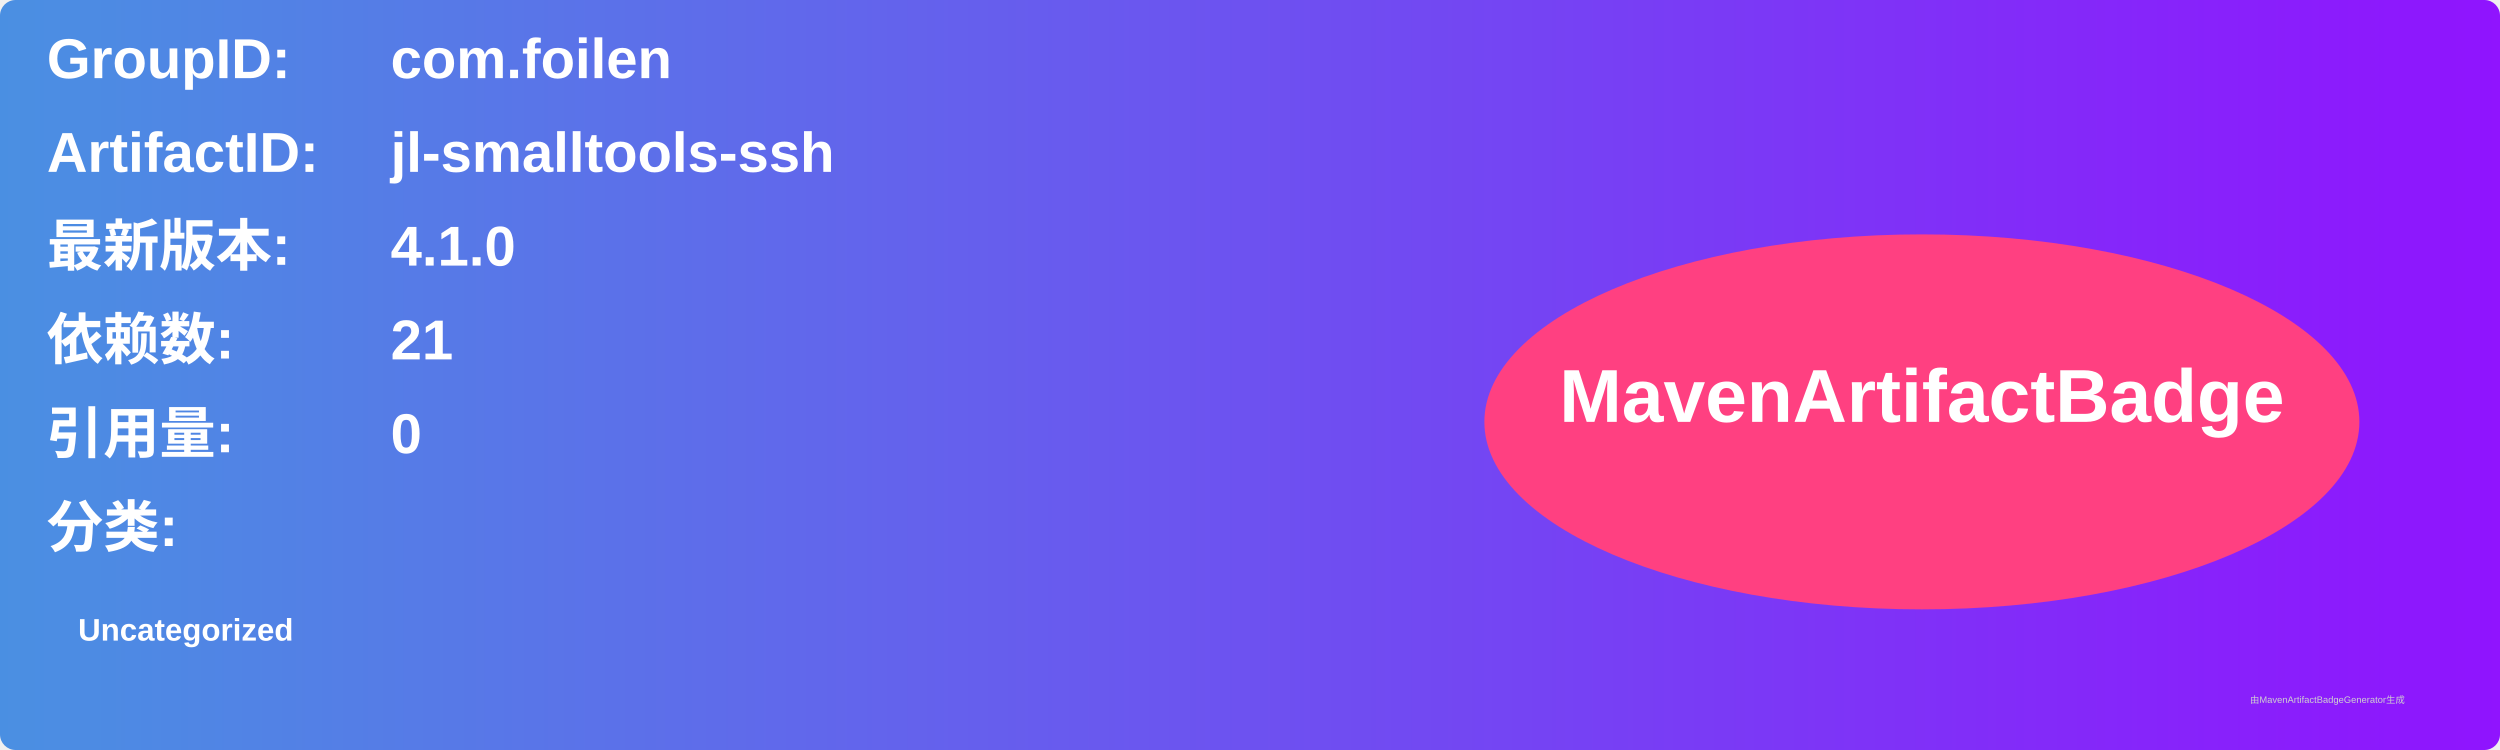
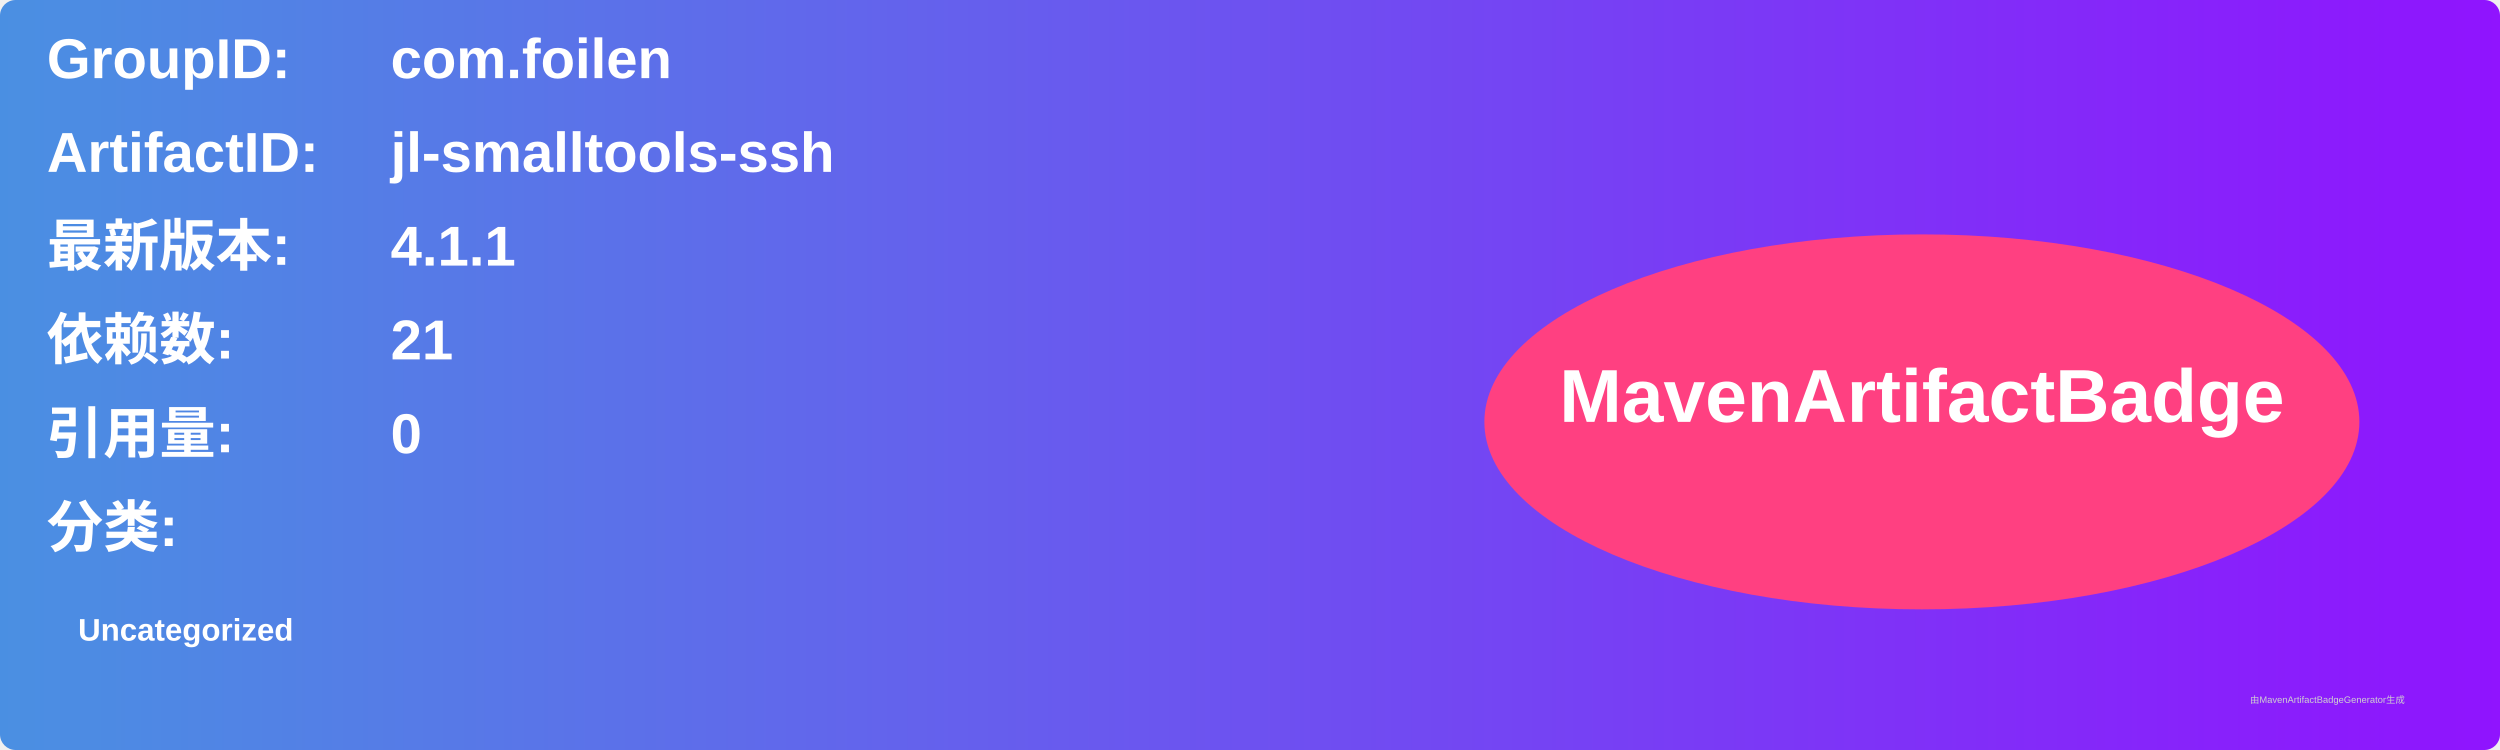
<svg xmlns="http://www.w3.org/2000/svg" width="800" height="240" viewBox="0 0 800 240">
  <linearGradient id="grad" x1="0%" y1="0%" x2="100%" y2="0%">
    <stop offset="0%" stop-color="#4a90e2" />
    <stop offset="100%" stop-color="#9013fe" />
  </linearGradient>
  <rect width="100%" height="100%" rx="5" ry="5" fill="url(#grad)" />
  <g transform="translate(15, 15)">
    <text x="0" y="10" font-family="Arial" font-size="18" fill="white" font-weight="bold" width="260">GroupID:</text>
    <text x="110" y="10" font-family="Arial" font-size="18" fill="white" font-weight="bold" width="460">com.foilen</text>
    <text x="0" y="40" font-family="Arial" font-size="18" fill="white" font-weight="bold" width="260">ArtifactID:</text>
    <text x="110" y="40" font-family="Arial" font-size="18" fill="white" font-weight="bold" width="460">jl-smalltools-ssh</text>
    <text x="0" y="70" font-family="Arial" font-size="18" fill="white" font-weight="bold">最新版本:</text>
    <text x="110" y="70" font-family="Arial" font-size="18" fill="white" font-weight="bold">
-       <tspan font-weight="bold">4.1.0</tspan>
+       <tspan font-weight="bold">4.1.1</tspan>
    </text>
    <text x="0" y="100" font-family="Arial" font-size="18" fill="white" font-weight="bold">依赖数: </text>
    <text x="110" y="100" font-family="Arial" font-size="18" fill="white">
      <tspan font-weight="bold">21</tspan>
    </text>
    <text x="0" y="130" font-family="Arial" font-size="18" fill="white" font-weight="bold">引用量: </text>
    <text x="110" y="130" font-family="Arial" font-size="18" fill="white">
      <tspan font-weight="bold">0</tspan>
    </text>
    <text x="0" y="160" font-family="Arial" font-size="18" fill="white" font-weight="bold">分类:</text>
    <text x="10" y="190" font-family="Arial" font-size="10" fill="white">
      <tspan font-weight="bold">Uncategorized</tspan>
    </text>
    <ellipse cx="600" cy="120" rx="140" ry="60" fill="#ff4081" />
    <text x="600" y="120" text-anchor="middle" font-family="Arial" font-size="24" fill="white" font-weight="bold">MavenArtifactBadge</text>
  </g>
  <text x="720" y="225" font-family="Arial" font-size="3" fill="#d0d0d0">由MavenArtifactBadgeGenerator生成</text>
</svg>
